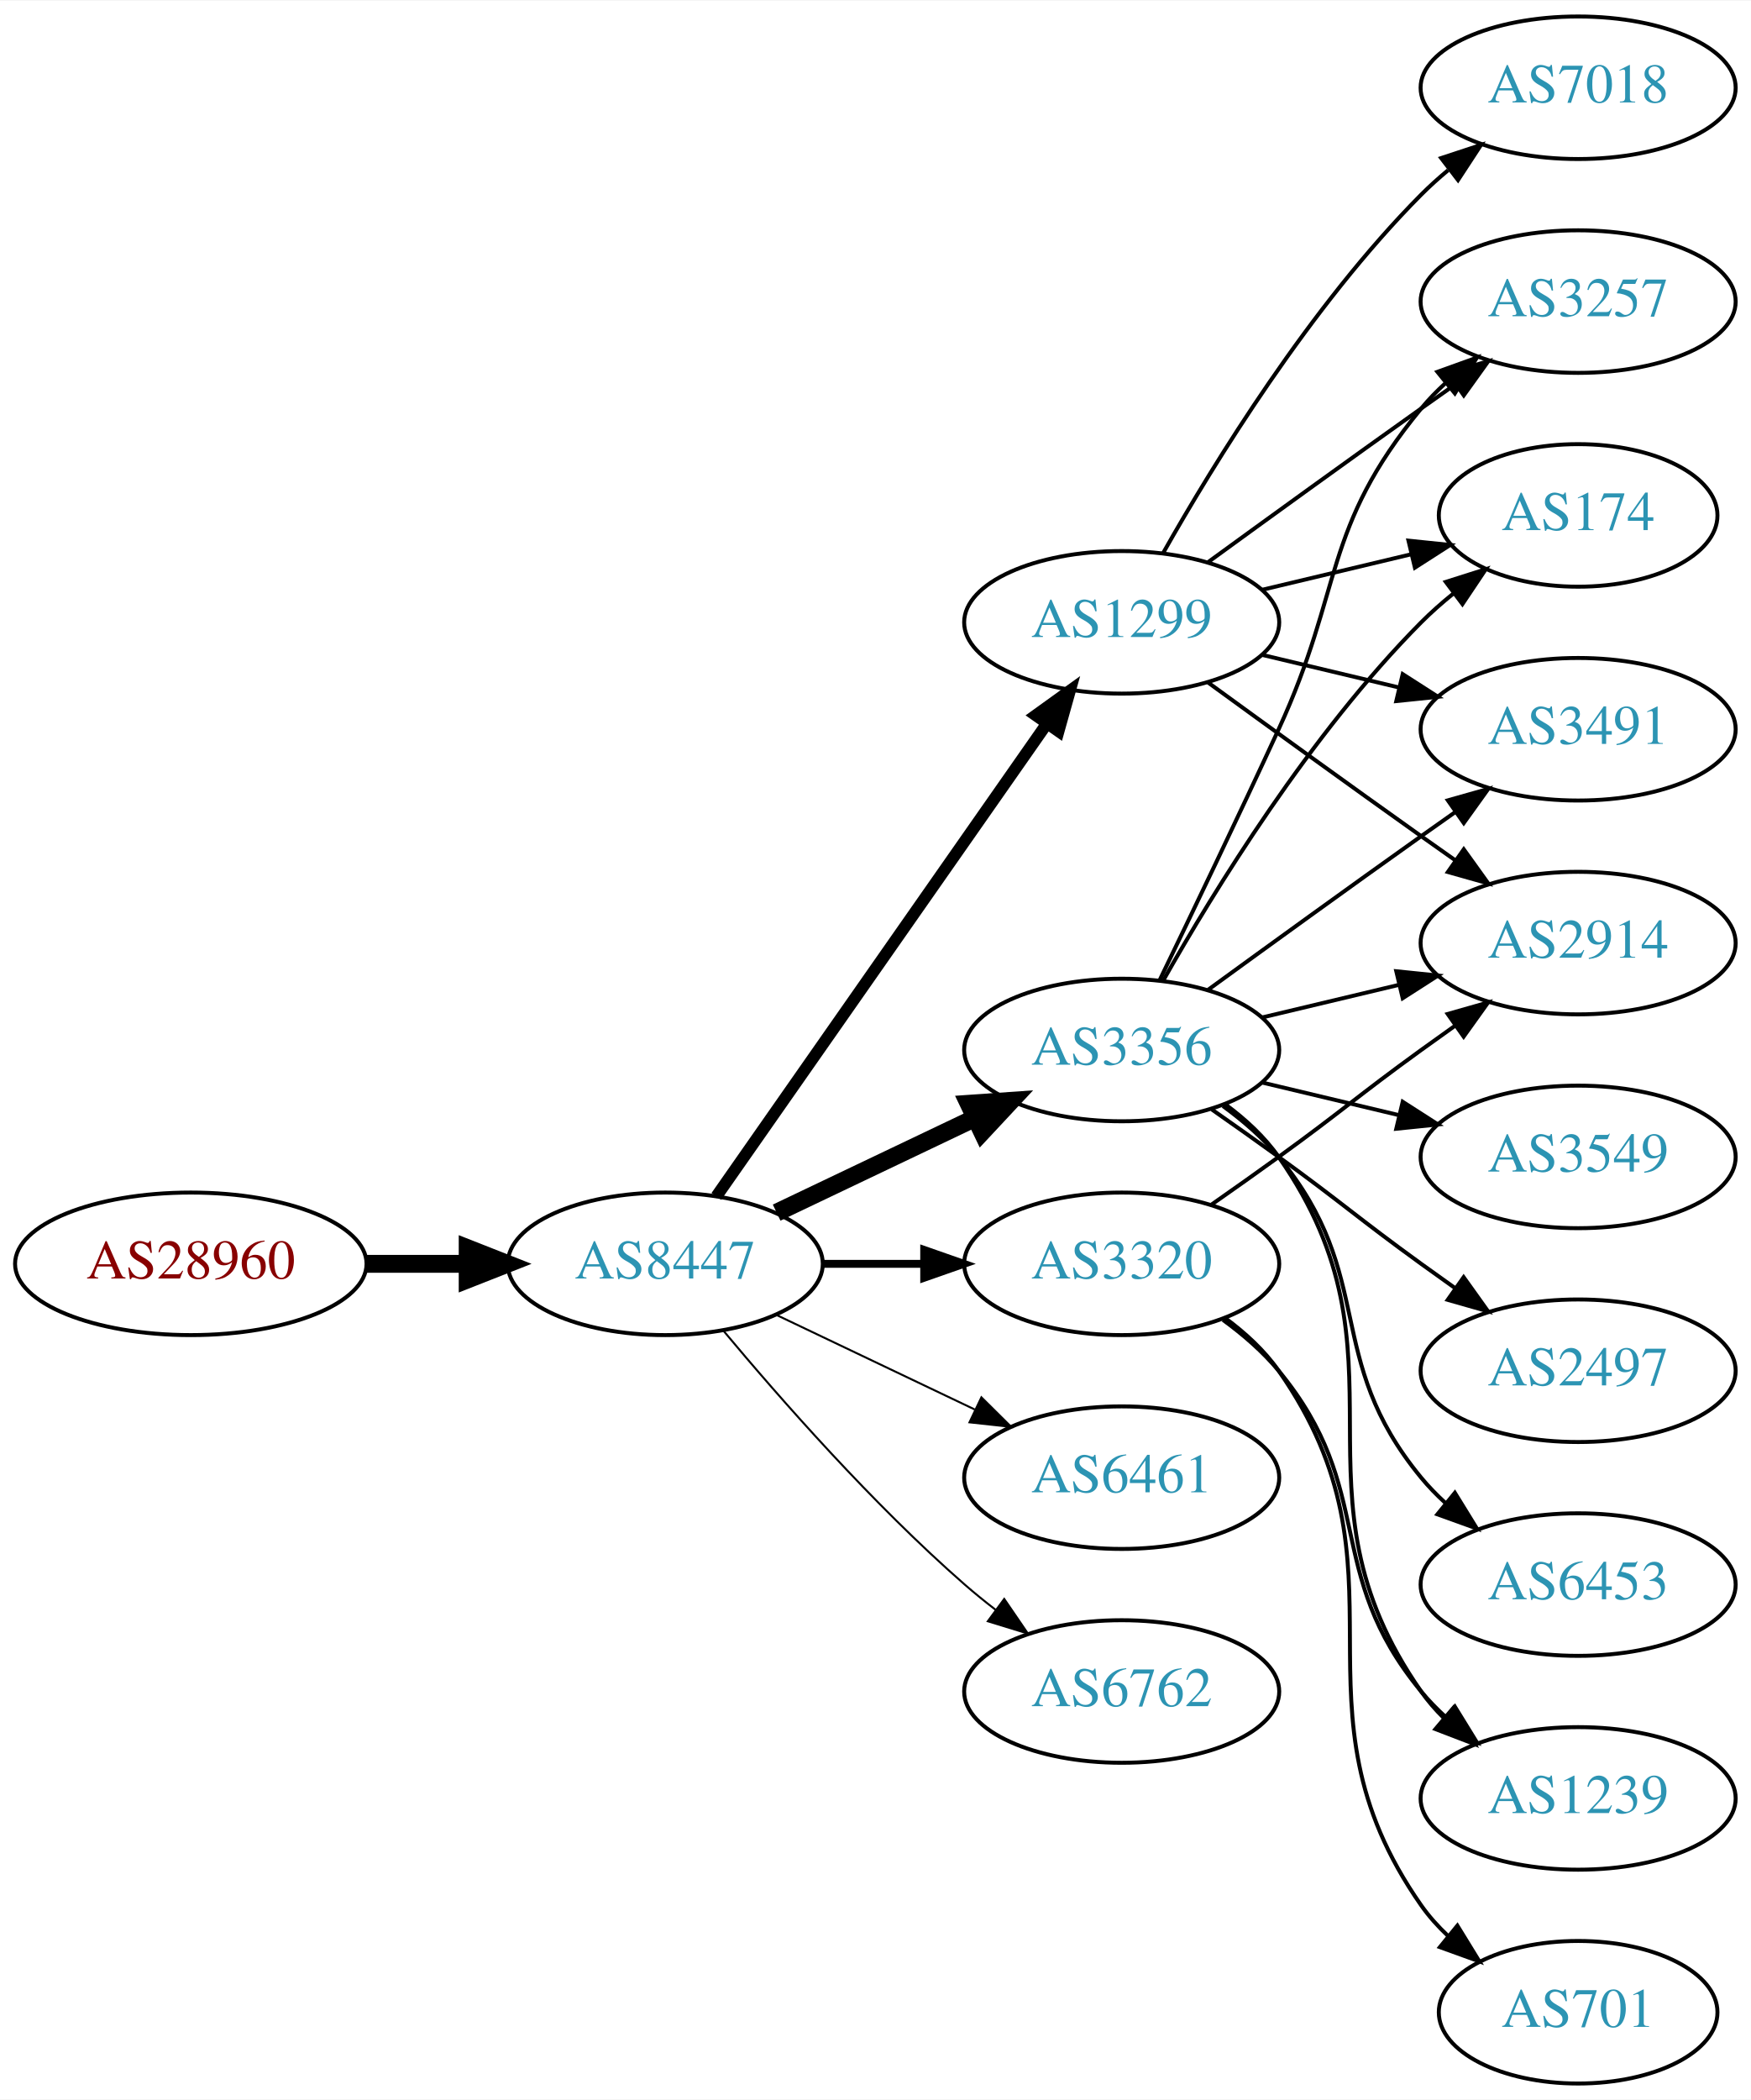
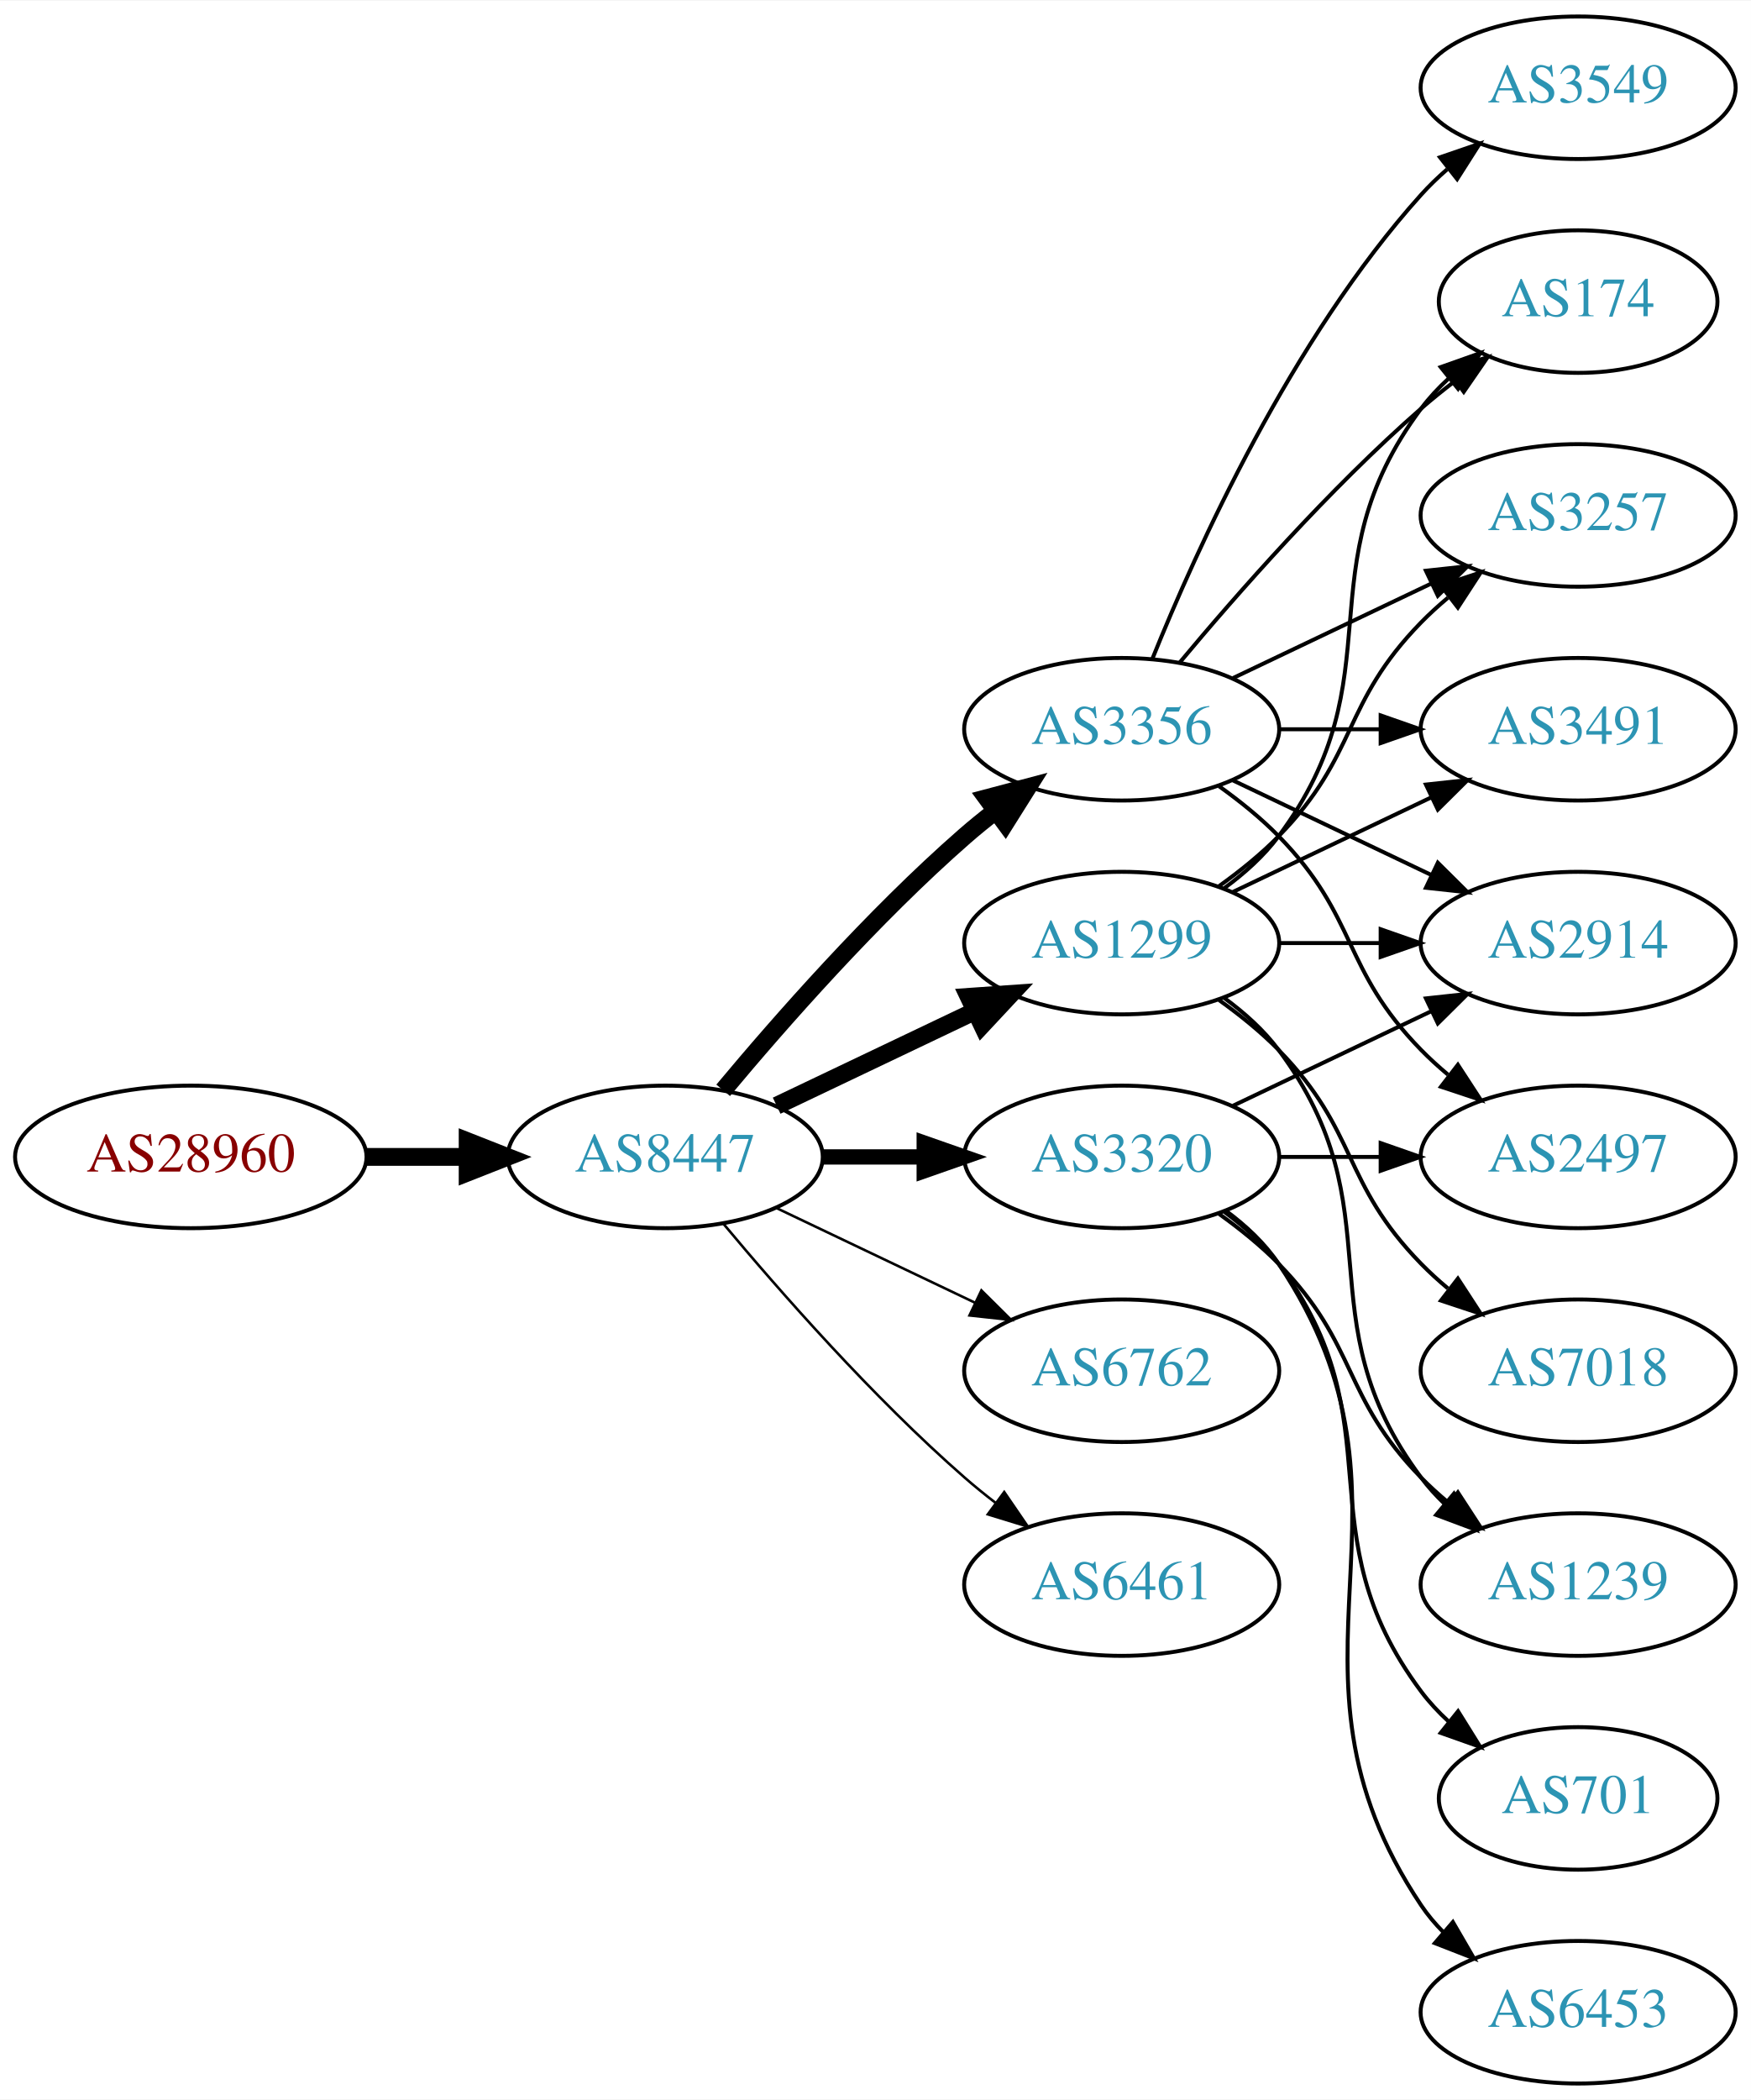
<svg xmlns="http://www.w3.org/2000/svg" xmlns:xlink="http://www.w3.org/1999/xlink" width="442pt" height="530pt" viewBox="0.00 0.00 442.27 530.00">
  <g id="graph0" class="graph" transform="scale(1 1) rotate(0) translate(4 526)">
    <polygon fill="white" stroke="none" points="-4,4 -4,-526 438.271,-526 438.271,4 -4,4" />
    <g id="node1" class="node">
      <g id="a_node1">
        <a xlink:href="/asn/28960" xlink:title="AS28960 ~ Drei-Banken-EDV GmbH [AT]">
-           <ellipse fill="#ffffff" stroke="black" cx="44.196" cy="-207" rx="44.393" ry="18" />
-           <text text-anchor="middle" x="44.196" y="-203.3" font-family="Times,serif" font-size="14.00" fill="#880000">AS28960</text>
+           <ellipse fill="#ffffff" stroke="black" cx="44.196" cy="-234" rx="44.393" ry="18" />
+           <text text-anchor="middle" x="44.196" y="-230.3" font-family="Times,serif" font-size="14.00" fill="#880000">AS28960</text>
        </a>
      </g>
    </g>
    <g id="node2" class="node">
      <g id="a_node2">
        <a xlink:href="/asn/8447" xlink:title="AS8447 ~ A1 Telekom Austria AG [AT]">
-           <ellipse fill="#ffffff" stroke="black" cx="164.039" cy="-207" rx="39.794" ry="18" />
-           <text text-anchor="middle" x="164.039" y="-203.3" font-family="Times,serif" font-size="14.00" fill="#2c94b3">AS8447</text>
+           <ellipse fill="#ffffff" stroke="black" cx="164.039" cy="-234" rx="39.794" ry="18" />
+           <text text-anchor="middle" x="164.039" y="-230.3" font-family="Times,serif" font-size="14.00" fill="#2c94b3">AS8447</text>
        </a>
      </g>
    </g>
    <g id="edge1" class="edge">
-       <path fill="none" stroke="black" stroke-width="4.5" d="M88.407,-207C96.72,-207 105.482,-207 113.965,-207" />
-       <polygon fill="black" stroke="black" stroke-width="4.5" points="114.123,-210.938 124.123,-207 114.123,-203.063 114.123,-210.938" />
+       <path fill="none" stroke="black" stroke-width="4.5" d="M88.407,-234C96.72,-234 105.482,-234 113.965,-234" />
+       <polygon fill="black" stroke="black" stroke-width="4.5" points="114.123,-237.938 124.123,-234 114.123,-230.063 114.123,-237.938" />
    </g>
    <g id="node3" class="node">
      <g id="a_node3">
        <a xlink:href="/asn/1299" xlink:title="AS1299 ~ Telia Carrier [EU]">
-           <ellipse fill="#ffffff" stroke="black" cx="279.332" cy="-369" rx="39.794" ry="18" />
-           <text text-anchor="middle" x="279.332" y="-365.3" font-family="Times,serif" font-size="14.00" fill="#2c94b3">AS1299</text>
+           <ellipse fill="#ffffff" stroke="black" cx="279.332" cy="-288" rx="39.794" ry="18" />
+           <text text-anchor="middle" x="279.332" y="-284.3" font-family="Times,serif" font-size="14.00" fill="#2c94b3">AS1299</text>
        </a>
      </g>
    </g>
    <g id="edge2" class="edge">
-       <path fill="none" stroke="black" stroke-width="3" d="M176.949,-224.031C196.871,-252.517 237.06,-309.985 260.41,-343.374" />
-       <polygon fill="black" stroke="black" stroke-width="3" points="257.641,-345.521 266.24,-351.71 263.377,-341.509 257.641,-345.521" />
+       <path fill="none" stroke="black" stroke-width="4.5" d="M192.175,-246.934C207.169,-254.081 225.99,-263.052 242.213,-270.785" />
+       <polygon fill="black" stroke="black" stroke-width="4.5" points="240.695,-274.423 251.417,-275.171 244.084,-267.314 240.695,-274.423" />
    </g>
    <g id="node4" class="node">
      <g id="a_node4">
-         <a xlink:href="/asn/6461" xlink:title="AS6461 ~ Zayo Bandwidth [US]">
-           <ellipse fill="#ffffff" stroke="black" cx="279.332" cy="-153" rx="39.794" ry="18" />
-           <text text-anchor="middle" x="279.332" y="-149.3" font-family="Times,serif" font-size="14.00" fill="#2c94b3">AS6461</text>
+         <a xlink:href="/asn/3356" xlink:title="AS3356 ~ Level 3 Parent, LLC [US]">
+           <ellipse fill="#ffffff" stroke="black" cx="279.332" cy="-342" rx="39.794" ry="18" />
+           <text text-anchor="middle" x="279.332" y="-338.3" font-family="Times,serif" font-size="14.00" fill="#2c94b3">AS3356</text>
        </a>
      </g>
    </g>
    <g id="edge3" class="edge">
-       <path fill="none" stroke="black" stroke-width="0.5" d="M192.175,-194.066C207.169,-186.919 225.99,-177.948 242.213,-170.215" />
-       <polygon fill="black" stroke="black" stroke-width="0.5" points="243.895,-173.291 251.417,-165.829 240.884,-166.972 243.895,-173.291" />
+       <path fill="none" stroke="black" stroke-width="4.5" d="M178.669,-250.817C192.951,-267.929 216.498,-294.745 239.685,-315 242.151,-317.154 244.789,-319.294 247.487,-321.372" />
+       <polygon fill="black" stroke="black" stroke-width="4.5" points="245.252,-324.616 255.641,-327.37 249.919,-318.273 245.252,-324.616" />
    </g>
    <g id="node5" class="node">
      <g id="a_node5">
-         <a xlink:href="/asn/3356" xlink:title="AS3356 ~ Level 3 Parent, LLC [US]">
-           <ellipse fill="#ffffff" stroke="black" cx="279.332" cy="-261" rx="39.794" ry="18" />
-           <text text-anchor="middle" x="279.332" y="-257.3" font-family="Times,serif" font-size="14.00" fill="#2c94b3">AS3356</text>
+         <a xlink:href="/asn/3320" xlink:title="AS3320 ~ DTAG [DE]">
+           <ellipse fill="#ffffff" stroke="black" cx="279.332" cy="-234" rx="39.794" ry="18" />
+           <text text-anchor="middle" x="279.332" y="-230.3" font-family="Times,serif" font-size="14.00" fill="#2c94b3">AS3320</text>
        </a>
      </g>
    </g>
    <g id="edge4" class="edge">
-       <path fill="none" stroke="black" stroke-width="4.5" d="M192.175,-219.934C207.169,-227.081 225.99,-236.052 242.213,-243.785" />
-       <polygon fill="black" stroke="black" stroke-width="4.5" points="240.695,-247.423 251.417,-248.171 244.084,-240.314 240.695,-247.423" />
+       <path fill="none" stroke="black" stroke-width="3.857" d="M203.711,-234C211.914,-234 220.678,-234 229.21,-234" />
+       <polygon fill="black" stroke="black" stroke-width="3.857" points="229.449,-237.5 239.449,-234 229.449,-230.5 229.449,-237.5" />
    </g>
    <g id="node6" class="node">
      <g id="a_node6">
-         <a xlink:href="/asn/3320" xlink:title="AS3320 ~ DTAG [DE]">
-           <ellipse fill="#ffffff" stroke="black" cx="279.332" cy="-207" rx="39.794" ry="18" />
-           <text text-anchor="middle" x="279.332" y="-203.3" font-family="Times,serif" font-size="14.00" fill="#2c94b3">AS3320</text>
+         <a xlink:href="/asn/6762" xlink:title="AS6762 ~ TELECOM ITALIA SPARKLE S.p.A. [IT]">
+           <ellipse fill="#ffffff" stroke="black" cx="279.332" cy="-180" rx="39.794" ry="18" />
+           <text text-anchor="middle" x="279.332" y="-176.3" font-family="Times,serif" font-size="14.00" fill="#2c94b3">AS6762</text>
        </a>
      </g>
    </g>
    <g id="edge5" class="edge">
-       <path fill="none" stroke="black" stroke-width="2" d="M203.711,-207C211.914,-207 220.678,-207 229.21,-207" />
-       <polygon fill="black" stroke="black" stroke-width="2" points="229.449,-210.5 239.449,-207 229.449,-203.5 229.449,-210.5" />
+       <path fill="none" stroke="black" stroke-width="0.643" d="M192.175,-221.066C207.169,-213.919 225.99,-204.948 242.213,-197.215" />
+       <polygon fill="black" stroke="black" stroke-width="0.643" points="243.895,-200.291 251.417,-192.829 240.884,-193.972 243.895,-200.291" />
    </g>
    <g id="node7" class="node">
      <g id="a_node7">
-         <a xlink:href="/asn/6762" xlink:title="AS6762 ~ TELECOM ITALIA SPARKLE S.p.A. [IT]">
-           <ellipse fill="#ffffff" stroke="black" cx="279.332" cy="-99" rx="39.794" ry="18" />
-           <text text-anchor="middle" x="279.332" y="-95.3" font-family="Times,serif" font-size="14.00" fill="#2c94b3">AS6762</text>
+         <a xlink:href="/asn/6461" xlink:title="AS6461 ~ Zayo Bandwidth [US]">
+           <ellipse fill="#ffffff" stroke="black" cx="279.332" cy="-126" rx="39.794" ry="18" />
+           <text text-anchor="middle" x="279.332" y="-122.3" font-family="Times,serif" font-size="14.00" fill="#2c94b3">AS6461</text>
        </a>
      </g>
    </g>
    <g id="edge6" class="edge">
-       <path fill="none" stroke="black" stroke-width="0.5" d="M178.669,-190.183C192.951,-173.071 216.498,-146.255 239.685,-126 242.151,-123.846 244.789,-121.706 247.487,-119.628" />
-       <polygon fill="black" stroke="black" stroke-width="0.5" points="249.66,-122.375 255.641,-113.63 245.512,-116.736 249.66,-122.375" />
+       <path fill="none" stroke="black" stroke-width="0.643" d="M178.669,-217.183C192.951,-200.071 216.498,-173.255 239.685,-153 242.151,-150.846 244.789,-148.706 247.487,-146.628" />
+       <polygon fill="black" stroke="black" stroke-width="0.643" points="249.66,-149.375 255.641,-140.63 245.512,-143.736 249.66,-149.375" />
    </g>
    <g id="node8" class="node">
      <g id="a_node8">
-         <a xlink:href="/asn/7018" xlink:title="AS7018 ~ AT&amp;T Services, Inc. [US]">
-           <ellipse fill="#ffffff" stroke="black" cx="394.625" cy="-504" rx="39.794" ry="18" />
-           <text text-anchor="middle" x="394.625" y="-500.3" font-family="Times,serif" font-size="14.00" fill="#2c94b3">AS7018</text>
-         </a>
-       </g>
-     </g>
-     <g id="edge7" class="edge">
-       <path fill="none" stroke="black" d="M289.791,-386.49C302.573,-409.096 327.005,-448.886 354.978,-477 357.089,-479.121 359.385,-481.188 361.77,-483.171" />
-       <polygon fill="black" stroke="black" points="360.023,-486.242 370.086,-489.556 364.286,-480.69 360.023,-486.242" />
-     </g>
-     <g id="node9" class="node">
-       <g id="a_node9">
        <a xlink:href="/asn/2914" xlink:title="AS2914 ~ NTT America, Inc. [US]">
          <ellipse fill="#ffffff" stroke="black" cx="394.625" cy="-288" rx="39.794" ry="18" />
          <text text-anchor="middle" x="394.625" y="-284.3" font-family="Times,serif" font-size="14.00" fill="#2c94b3">AS2914</text>
        </a>
      </g>
    </g>
+     <g id="edge7" class="edge">
+       <path fill="none" stroke="black" d="M319.004,-288C327.207,-288 335.971,-288 344.503,-288" />
+       <polygon fill="black" stroke="black" points="344.742,-291.5 354.742,-288 344.742,-284.5 344.742,-291.5" />
+     </g>
+     <g id="node9" class="node">
+       <g id="a_node9">
+         <a xlink:href="/asn/174" xlink:title="AS174 ~ Cogent Communications [US]">
+           <ellipse fill="#ffffff" stroke="black" cx="394.625" cy="-450" rx="35.194" ry="18" />
+           <text text-anchor="middle" x="394.625" y="-446.3" font-family="Times,serif" font-size="14.00" fill="#2c94b3">AS174</text>
+         </a>
+       </g>
+     </g>
    <g id="edge8" class="edge">
-       <path fill="none" stroke="black" d="M301.18,-353.778C316.114,-342.909 336.727,-327.975 354.978,-315 357.799,-312.995 360.742,-310.915 363.69,-308.841" />
-       <polygon fill="black" stroke="black" points="365.736,-311.681 371.914,-303.074 361.717,-305.95 365.736,-311.681" />
+       <path fill="none" stroke="black" d="M305.262,-301.882C310.338,-305.611 315.256,-310.016 318.978,-315 349.249,-355.542 324.707,-382.458 354.978,-423 356.986,-425.689 359.342,-428.209 361.883,-430.546" />
+       <polygon fill="black" stroke="black" points="359.912,-433.452 369.898,-436.989 364.297,-427.996 359.912,-433.452" />
    </g>
    <g id="node10" class="node">
      <g id="a_node10">
-         <a xlink:href="/asn/3257" xlink:title="AS3257 ~ GTT [DE]">
-           <ellipse fill="#ffffff" stroke="black" cx="394.625" cy="-450" rx="39.794" ry="18" />
-           <text text-anchor="middle" x="394.625" y="-446.3" font-family="Times,serif" font-size="14.00" fill="#2c94b3">AS3257</text>
+         <a xlink:href="/asn/7018" xlink:title="AS7018 ~ AT&amp;T Services, Inc. [US]">
+           <ellipse fill="#ffffff" stroke="black" cx="394.625" cy="-180" rx="39.794" ry="18" />
+           <text text-anchor="middle" x="394.625" y="-176.3" font-family="Times,serif" font-size="14.00" fill="#2c94b3">AS7018</text>
        </a>
      </g>
    </g>
    <g id="edge9" class="edge">
-       <path fill="none" stroke="black" d="M301.18,-384.222C316.114,-395.091 336.727,-410.025 354.978,-423 357.799,-425.005 360.742,-427.085 363.69,-429.159" />
-       <polygon fill="black" stroke="black" points="361.717,-432.05 371.914,-434.926 365.736,-426.319 361.717,-432.05" />
+       <path fill="none" stroke="black" d="M303.926,-273.611C309.182,-269.852 314.513,-265.563 318.978,-261 339.151,-240.383 334.806,-227.617 354.978,-207 357.071,-204.861 359.354,-202.782 361.731,-200.79" />
+       <polygon fill="black" stroke="black" points="364.249,-203.268 370.031,-194.389 359.974,-197.725 364.249,-203.268" />
    </g>
    <g id="node11" class="node">
      <g id="a_node11">
-         <a xlink:href="/asn/174" xlink:title="AS174 ~ Cogent Communications [US]">
-           <ellipse fill="#ffffff" stroke="black" cx="394.625" cy="-396" rx="35.194" ry="18" />
-           <text text-anchor="middle" x="394.625" y="-392.3" font-family="Times,serif" font-size="14.00" fill="#2c94b3">AS174</text>
+         <a xlink:href="/asn/3257" xlink:title="AS3257 ~ GTT [DE]">
+           <ellipse fill="#ffffff" stroke="black" cx="394.625" cy="-396" rx="39.794" ry="18" />
+           <text text-anchor="middle" x="394.625" y="-392.3" font-family="Times,serif" font-size="14.00" fill="#2c94b3">AS3257</text>
        </a>
      </g>
    </g>
    <g id="edge10" class="edge">
-       <path fill="none" stroke="black" d="M314.939,-377.248C326.733,-380.058 340.038,-383.229 352.306,-386.153" />
-       <polygon fill="black" stroke="black" points="351.772,-389.624 362.311,-388.537 353.394,-382.814 351.772,-389.624" />
+       <path fill="none" stroke="black" d="M303.926,-302.389C309.182,-306.148 314.513,-310.437 318.978,-315 339.151,-335.617 334.806,-348.383 354.978,-369 357.071,-371.139 359.354,-373.218 361.731,-375.21" />
+       <polygon fill="black" stroke="black" points="359.974,-378.275 370.031,-381.611 364.249,-372.732 359.974,-378.275" />
    </g>
    <g id="node12" class="node">
      <g id="a_node12">
        <a xlink:href="/asn/3491" xlink:title="AS3491 ~ PCCW Global, Inc. [US]">
          <ellipse fill="#ffffff" stroke="black" cx="394.625" cy="-342" rx="39.794" ry="18" />
          <text text-anchor="middle" x="394.625" y="-338.3" font-family="Times,serif" font-size="14.00" fill="#2c94b3">AS3491</text>
        </a>
      </g>
    </g>
    <g id="edge11" class="edge">
-       <path fill="none" stroke="black" d="M314.939,-360.752C325.81,-358.162 337.964,-355.265 349.407,-352.538" />
-       <polygon fill="black" stroke="black" points="350.313,-355.92 359.229,-350.197 348.69,-349.111 350.313,-355.92" />
-     </g>
-     <g id="edge17" class="edge">
-       <path fill="none" stroke="black" d="M314.939,-269.248C325.81,-271.838 337.964,-274.735 349.407,-277.462" />
-       <polygon fill="black" stroke="black" points="348.69,-280.889 359.229,-279.803 350.313,-274.08 348.69,-280.889" />
-     </g>
-     <g id="edge15" class="edge">
-       <path fill="none" stroke="black" d="M288.913,-278.633C296.837,-294.998 308.873,-320.065 318.978,-342 335.462,-377.781 329.913,-392.606 354.978,-423 356.833,-425.25 358.92,-427.396 361.139,-429.424" />
-       <polygon fill="black" stroke="black" points="359.075,-432.256 369.044,-435.844 363.488,-426.823 359.075,-432.256" />
-     </g>
-     <g id="edge13" class="edge">
-       <path fill="none" stroke="black" d="M289.791,-278.49C302.573,-301.096 327.005,-340.886 354.978,-369 357.478,-371.513 360.239,-373.949 363.1,-376.261" />
-       <polygon fill="black" stroke="black" points="361.198,-379.21 371.297,-382.413 365.401,-373.611 361.198,-379.21" />
-     </g>
-     <g id="edge12" class="edge">
-       <path fill="none" stroke="black" d="M301.18,-276.222C316.114,-287.091 336.727,-302.025 354.978,-315 357.799,-317.005 360.742,-319.085 363.69,-321.159" />
-       <polygon fill="black" stroke="black" points="361.717,-324.05 371.914,-326.926 365.736,-318.319 361.717,-324.05" />
+       <path fill="none" stroke="black" d="M307.468,-300.934C322.462,-308.081 341.283,-317.052 357.506,-324.785" />
+       <polygon fill="black" stroke="black" points="356.177,-328.028 366.71,-329.171 359.188,-321.709 356.177,-328.028" />
    </g>
    <g id="node13" class="node">
      <g id="a_node13">
-         <a xlink:href="/asn/3549" xlink:title="AS3549 ~ Level 3 Parent, LLC [US]">
-           <ellipse fill="#ffffff" stroke="black" cx="394.625" cy="-234" rx="39.794" ry="18" />
-           <text text-anchor="middle" x="394.625" y="-230.3" font-family="Times,serif" font-size="14.00" fill="#2c94b3">AS3549</text>
-         </a>
-       </g>
-     </g>
-     <g id="edge14" class="edge">
-       <path fill="none" stroke="black" d="M314.939,-252.752C325.81,-250.162 337.964,-247.265 349.407,-244.538" />
-       <polygon fill="black" stroke="black" points="350.313,-247.92 359.229,-242.197 348.69,-241.111 350.313,-247.92" />
+         <a xlink:href="/asn/1239" xlink:title="AS1239 ~ Sprint [US]">
+           <ellipse fill="#ffffff" stroke="black" cx="394.625" cy="-126" rx="39.794" ry="18" />
+           <text text-anchor="middle" x="394.625" y="-122.3" font-family="Times,serif" font-size="14.00" fill="#2c94b3">AS1239</text>
+         </a>
+       </g>
+     </g>
+     <g id="edge12" class="edge">
+       <path fill="none" stroke="black" d="M305.262,-274.118C310.338,-270.389 315.256,-265.984 318.978,-261 349.249,-220.458 324.707,-193.542 354.978,-153 356.723,-150.664 358.73,-148.455 360.893,-146.383" />
+       <polygon fill="black" stroke="black" points="363.253,-148.973 368.694,-139.882 358.771,-143.595 363.253,-148.973" />
+     </g>
+     <g id="edge15" class="edge">
+       <path fill="none" stroke="black" d="M307.468,-329.066C322.462,-321.919 341.283,-312.948 357.506,-305.215" />
+       <polygon fill="black" stroke="black" points="359.188,-308.291 366.71,-300.829 356.177,-301.972 359.188,-308.291" />
+     </g>
+     <g id="edge16" class="edge">
+       <path fill="none" stroke="black" d="M293.962,-358.817C308.244,-375.929 331.791,-402.745 354.978,-423 357.648,-425.332 360.521,-427.648 363.451,-429.886" />
+       <polygon fill="black" stroke="black" points="361.602,-432.87 371.742,-435.939 365.729,-427.216 361.602,-432.87" />
+     </g>
+     <g id="edge13" class="edge">
+       <path fill="none" stroke="black" d="M307.468,-354.934C322.462,-362.081 341.283,-371.052 357.506,-378.785" />
+       <polygon fill="black" stroke="black" points="356.177,-382.028 366.71,-383.171 359.188,-375.709 356.177,-382.028" />
+     </g>
+     <g id="edge18" class="edge">
+       <path fill="none" stroke="black" d="M319.004,-342C327.207,-342 335.971,-342 344.503,-342" />
+       <polygon fill="black" stroke="black" points="344.742,-345.5 354.742,-342 344.742,-338.5 344.742,-345.5" />
    </g>
    <g id="node14" class="node">
      <g id="a_node14">
        <a xlink:href="/asn/2497" xlink:title="AS2497 ~ Internet Initiative Japan Inc. [JP]">
-           <ellipse fill="#ffffff" stroke="black" cx="394.625" cy="-180" rx="39.794" ry="18" />
-           <text text-anchor="middle" x="394.625" y="-176.3" font-family="Times,serif" font-size="14.00" fill="#2c94b3">AS2497</text>
-         </a>
-       </g>
-     </g>
-     <g id="edge16" class="edge">
-       <path fill="none" stroke="black" d="M302.089,-245.991C307.623,-242.121 313.542,-237.936 318.978,-234 335.178,-222.271 338.778,-218.729 354.978,-207 357.781,-204.971 360.712,-202.875 363.653,-200.79" />
-       <polygon fill="black" stroke="black" points="365.704,-203.627 371.868,-195.009 361.675,-197.903 365.704,-203.627" />
+           <ellipse fill="#ffffff" stroke="black" cx="394.625" cy="-234" rx="39.794" ry="18" />
+           <text text-anchor="middle" x="394.625" y="-230.3" font-family="Times,serif" font-size="14.00" fill="#2c94b3">AS2497</text>
+         </a>
+       </g>
+     </g>
+     <g id="edge14" class="edge">
+       <path fill="none" stroke="black" d="M303.926,-327.611C309.182,-323.852 314.513,-319.563 318.978,-315 339.151,-294.383 334.806,-281.617 354.978,-261 357.071,-258.861 359.354,-256.782 361.731,-254.79" />
+       <polygon fill="black" stroke="black" points="364.249,-257.268 370.031,-248.389 359.974,-251.725 364.249,-257.268" />
    </g>
    <g id="node15" class="node">
      <g id="a_node15">
-         <a xlink:href="/asn/6453" xlink:title="AS6453 ~ TATA COMMUNICATIONS (AMERICA) INC [US]">
-           <ellipse fill="#ffffff" stroke="black" cx="394.625" cy="-126" rx="39.794" ry="18" />
-           <text text-anchor="middle" x="394.625" y="-122.3" font-family="Times,serif" font-size="14.00" fill="#2c94b3">AS6453</text>
-         </a>
-       </g>
-     </g>
-     <g id="edge18" class="edge">
-       <path fill="none" stroke="black" d="M304.912,-246.844C310.007,-243.128 315.02,-238.799 318.978,-234 344.043,-203.606 329.913,-183.394 354.978,-153 356.833,-150.75 358.92,-148.604 361.139,-146.576" />
-       <polygon fill="black" stroke="black" points="363.488,-149.177 369.044,-140.156 359.075,-143.744 363.488,-149.177" />
+         <a xlink:href="/asn/3549" xlink:title="AS3549 ~ Level 3 Parent, LLC [US]">
+           <ellipse fill="#ffffff" stroke="black" cx="394.625" cy="-504" rx="39.794" ry="18" />
+           <text text-anchor="middle" x="394.625" y="-500.3" font-family="Times,serif" font-size="14.00" fill="#2c94b3">AS3549</text>
+         </a>
+       </g>
+     </g>
+     <g id="edge17" class="edge">
+       <path fill="none" stroke="black" d="M287.079,-359.787C298.13,-387.243 322.184,-440.578 354.978,-477 356.98,-479.224 359.199,-481.363 361.532,-483.397" />
+       <polygon fill="black" stroke="black" points="359.73,-486.433 369.751,-489.873 364.062,-480.935 359.73,-486.433" />
+     </g>
+     <g id="edge22" class="edge">
+       <path fill="none" stroke="black" d="M307.468,-246.934C322.462,-254.081 341.283,-263.052 357.506,-270.785" />
+       <polygon fill="black" stroke="black" points="356.177,-274.028 366.71,-275.171 359.188,-267.709 356.177,-274.028" />
+     </g>
+     <g id="edge21" class="edge">
+       <path fill="none" stroke="black" d="M303.926,-219.611C309.182,-215.852 314.513,-211.563 318.978,-207 339.151,-186.383 334.806,-173.617 354.978,-153 357.071,-150.861 359.354,-148.782 361.731,-146.79" />
+       <polygon fill="black" stroke="black" points="364.249,-149.268 370.031,-140.389 359.974,-143.725 364.249,-149.268" />
+     </g>
+     <g id="edge20" class="edge">
+       <path fill="none" stroke="black" d="M319.004,-234C327.207,-234 335.971,-234 344.503,-234" />
+       <polygon fill="black" stroke="black" points="344.742,-237.5 354.742,-234 344.742,-230.5 344.742,-237.5" />
    </g>
    <g id="node16" class="node">
      <g id="a_node16">
-         <a xlink:href="/asn/1239" xlink:title="AS1239 ~ Sprint [US]">
-           <ellipse fill="#ffffff" stroke="black" cx="394.625" cy="-72" rx="39.794" ry="18" />
-           <text text-anchor="middle" x="394.625" y="-68.3" font-family="Times,serif" font-size="14.00" fill="#2c94b3">AS1239</text>
+         <a xlink:href="/asn/701" xlink:title="AS701 ~ UUNET [US]">
+           <ellipse fill="#ffffff" stroke="black" cx="394.625" cy="-72" rx="35.194" ry="18" />
+           <text text-anchor="middle" x="394.625" y="-68.3" font-family="Times,serif" font-size="14.00" fill="#2c94b3">AS701</text>
        </a>
      </g>
    </g>
    <g id="edge19" class="edge">
-       <path fill="none" stroke="black" d="M305.491,-247.284C310.555,-243.545 315.411,-239.096 318.978,-234 354.592,-183.131 319.365,-149.869 354.978,-99 356.65,-96.611 358.606,-94.365 360.733,-92.267" />
-       <polygon fill="black" stroke="black" points="363.097,-94.851 368.465,-85.716 358.573,-89.51 363.097,-94.851" />
-     </g>
-     <g id="edge20" class="edge">
-       <path fill="none" stroke="black" d="M302.089,-222.009C307.623,-225.879 313.542,-230.064 318.978,-234 335.178,-245.729 338.778,-249.271 354.978,-261 357.781,-263.029 360.712,-265.125 363.653,-267.21" />
-       <polygon fill="black" stroke="black" points="361.675,-270.097 371.868,-272.991 365.704,-264.373 361.675,-270.097" />
-     </g>
-     <g id="edge21" class="edge">
-       <path fill="none" stroke="black" d="M304.912,-192.844C310.007,-189.128 315.02,-184.799 318.978,-180 344.043,-149.606 329.913,-129.394 354.978,-99 356.833,-96.751 358.92,-94.604 361.139,-92.576" />
-       <polygon fill="black" stroke="black" points="363.488,-95.177 369.044,-86.156 359.075,-89.744 363.488,-95.177" />
+       <path fill="none" stroke="black" d="M305.262,-220.118C310.338,-216.389 315.256,-211.984 318.978,-207 349.249,-166.458 324.707,-139.542 354.978,-99 356.986,-96.311 359.342,-93.791 361.883,-91.454" />
+       <polygon fill="black" stroke="black" points="364.297,-94.004 369.898,-85.011 359.912,-88.548 364.297,-94.004" />
    </g>
    <g id="node17" class="node">
      <g id="a_node17">
-         <a xlink:href="/asn/701" xlink:title="AS701 ~ UUNET [US]">
-           <ellipse fill="#ffffff" stroke="black" cx="394.625" cy="-18" rx="35.194" ry="18" />
-           <text text-anchor="middle" x="394.625" y="-14.3" font-family="Times,serif" font-size="14.00" fill="#2c94b3">AS701</text>
-         </a>
-       </g>
-     </g>
-     <g id="edge22" class="edge">
-       <path fill="none" stroke="black" d="M305.491,-193.284C310.555,-189.545 315.411,-185.096 318.978,-180 354.592,-129.131 319.365,-95.869 354.978,-45 356.903,-42.251 359.202,-39.69 361.707,-37.327" />
-       <polygon fill="black" stroke="black" points="364.124,-39.873 369.668,-30.844 359.704,-34.445 364.124,-39.873" />
+         <a xlink:href="/asn/6453" xlink:title="AS6453 ~ TATA COMMUNICATIONS (AMERICA) INC [US]">
+           <ellipse fill="#ffffff" stroke="black" cx="394.625" cy="-18" rx="39.794" ry="18" />
+           <text text-anchor="middle" x="394.625" y="-14.3" font-family="Times,serif" font-size="14.00" fill="#2c94b3">AS6453</text>
+         </a>
+       </g>
+     </g>
+     <g id="edge23" class="edge">
+       <path fill="none" stroke="black" d="M305.651,-220.393C310.707,-216.649 315.518,-212.169 318.978,-207 360.003,-145.706 313.954,-106.294 354.978,-45 356.6,-42.577 358.519,-40.305 360.621,-38.19" />
+       <polygon fill="black" stroke="black" points="362.988,-40.771 368.306,-31.607 358.434,-35.454 362.988,-40.771" />
    </g>
  </g>
</svg>
